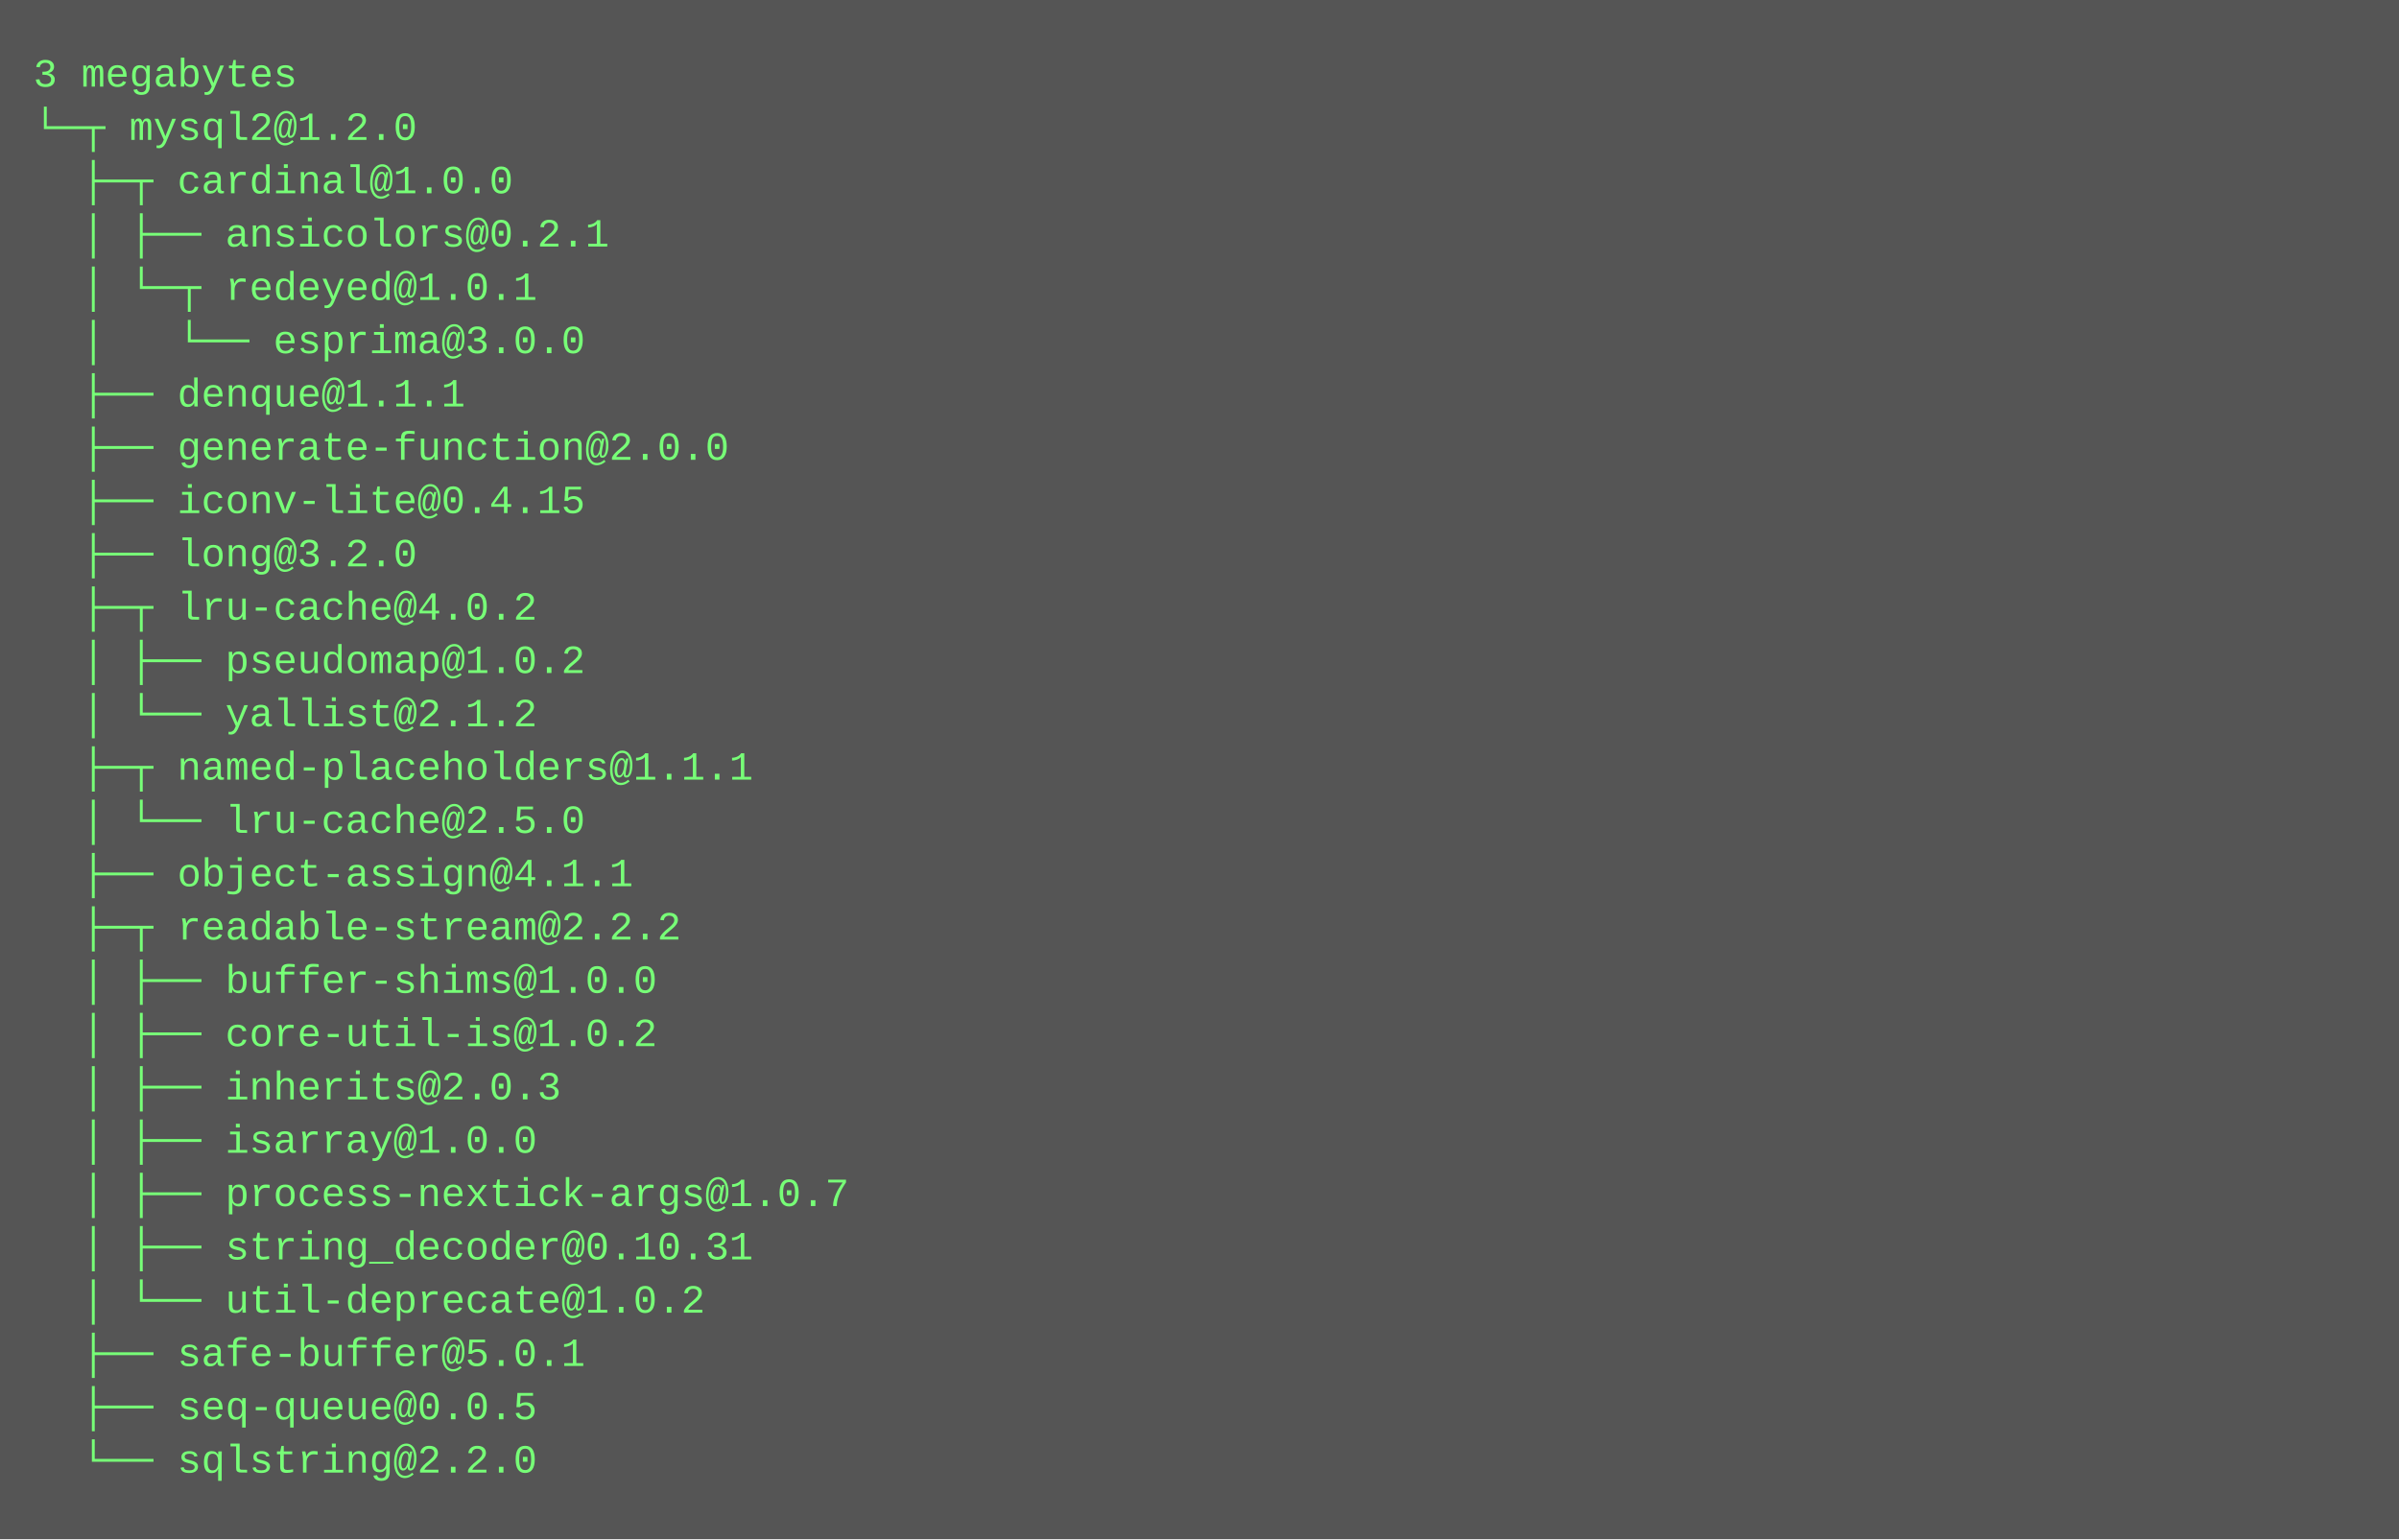
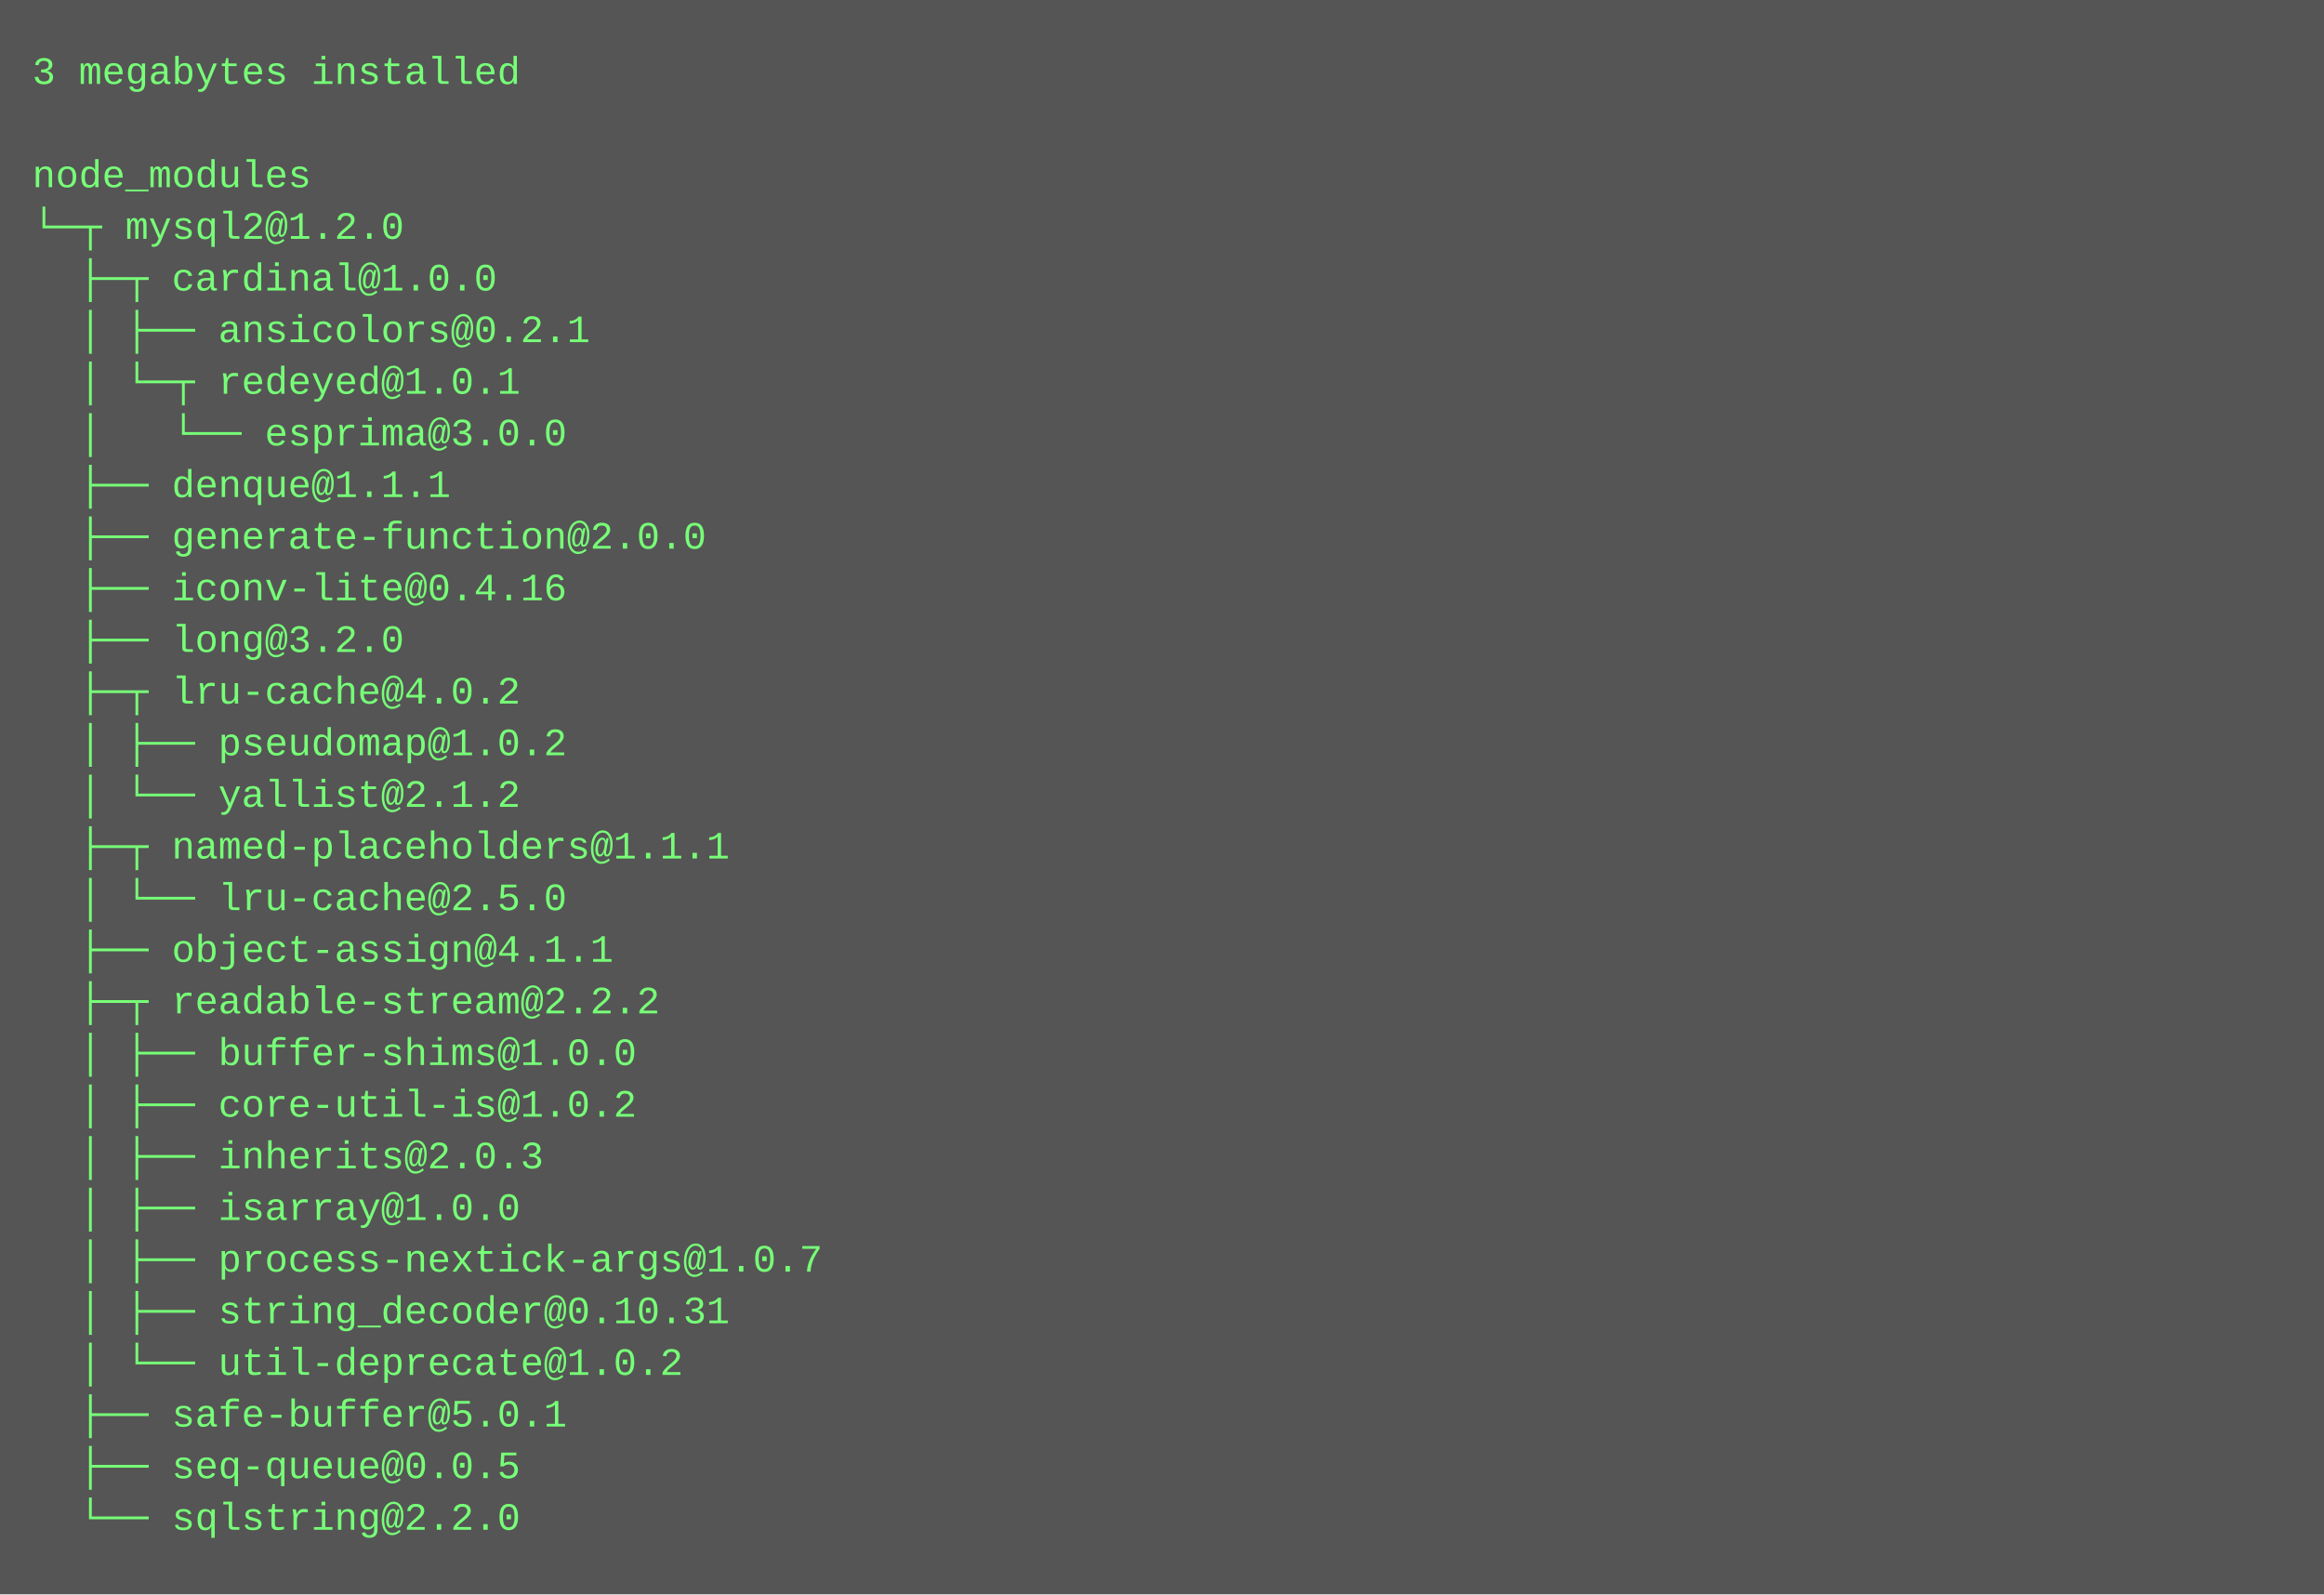
- <svg xmlns="http://www.w3.org/2000/svg" height="462" width="720">
-   <rect height="462" fill="#555" width="720" />
+ <svg xmlns="http://www.w3.org/2000/svg" height="494" width="720">
+   <rect height="494" fill="#555" width="720" />
  <text fill="#7f7" font-family="Courier New" font-size="12" xml:space="preserve">
-     <tspan x="10" y="26">3 megabytes</tspan>
-     <tspan x="10" y="42">└─┬ mysql2@1.2.0 </tspan>
-     <tspan x="10" y="58">  ├─┬ cardinal@1.0.0 </tspan>
-     <tspan x="10" y="74">  │ ├── ansicolors@0.2.1 </tspan>
-     <tspan x="10" y="90">  │ └─┬ redeyed@1.0.1 </tspan>
-     <tspan x="10" y="106">  │   └── esprima@3.0.0 </tspan>
-     <tspan x="10" y="122">  ├── denque@1.1.1 </tspan>
-     <tspan x="10" y="138">  ├── generate-function@2.0.0 </tspan>
-     <tspan x="10" y="154">  ├── iconv-lite@0.4.15 </tspan>
-     <tspan x="10" y="170">  ├── long@3.2.0 </tspan>
-     <tspan x="10" y="186">  ├─┬ lru-cache@4.0.2 </tspan>
-     <tspan x="10" y="202">  │ ├── pseudomap@1.0.2 </tspan>
-     <tspan x="10" y="218">  │ └── yallist@2.1.2 </tspan>
-     <tspan x="10" y="234">  ├─┬ named-placeholders@1.1.1 </tspan>
-     <tspan x="10" y="250">  │ └── lru-cache@2.5.0 </tspan>
-     <tspan x="10" y="266">  ├── object-assign@4.1.1 </tspan>
-     <tspan x="10" y="282">  ├─┬ readable-stream@2.2.2 </tspan>
-     <tspan x="10" y="298">  │ ├── buffer-shims@1.0.0 </tspan>
-     <tspan x="10" y="314">  │ ├── core-util-is@1.0.2 </tspan>
-     <tspan x="10" y="330">  │ ├── inherits@2.0.3 </tspan>
-     <tspan x="10" y="346">  │ ├── isarray@1.0.0 </tspan>
-     <tspan x="10" y="362">  │ ├── process-nextick-args@1.0.7 </tspan>
-     <tspan x="10" y="378">  │ ├── string_decoder@0.10.31 </tspan>
-     <tspan x="10" y="394">  │ └── util-deprecate@1.0.2 </tspan>
-     <tspan x="10" y="410">  ├── safe-buffer@5.0.1 </tspan>
-     <tspan x="10" y="426">  ├── seq-queue@0.0.5 </tspan>
-     <tspan x="10" y="442">  └── sqlstring@2.2.0</tspan>
+     <tspan x="10" y="26">3 megabytes installed</tspan>
+     <tspan x="10" y="42" />
+     <tspan x="10" y="58">node_modules</tspan>
+     <tspan x="10" y="74">└─┬ mysql2@1.2.0 </tspan>
+     <tspan x="10" y="90">  ├─┬ cardinal@1.0.0 </tspan>
+     <tspan x="10" y="106">  │ ├── ansicolors@0.2.1 </tspan>
+     <tspan x="10" y="122">  │ └─┬ redeyed@1.0.1 </tspan>
+     <tspan x="10" y="138">  │   └── esprima@3.0.0 </tspan>
+     <tspan x="10" y="154">  ├── denque@1.1.1 </tspan>
+     <tspan x="10" y="170">  ├── generate-function@2.0.0 </tspan>
+     <tspan x="10" y="186">  ├── iconv-lite@0.4.16 </tspan>
+     <tspan x="10" y="202">  ├── long@3.2.0 </tspan>
+     <tspan x="10" y="218">  ├─┬ lru-cache@4.0.2 </tspan>
+     <tspan x="10" y="234">  │ ├── pseudomap@1.0.2 </tspan>
+     <tspan x="10" y="250">  │ └── yallist@2.1.2 </tspan>
+     <tspan x="10" y="266">  ├─┬ named-placeholders@1.1.1 </tspan>
+     <tspan x="10" y="282">  │ └── lru-cache@2.5.0 </tspan>
+     <tspan x="10" y="298">  ├── object-assign@4.1.1 </tspan>
+     <tspan x="10" y="314">  ├─┬ readable-stream@2.2.2 </tspan>
+     <tspan x="10" y="330">  │ ├── buffer-shims@1.0.0 </tspan>
+     <tspan x="10" y="346">  │ ├── core-util-is@1.0.2 </tspan>
+     <tspan x="10" y="362">  │ ├── inherits@2.0.3 </tspan>
+     <tspan x="10" y="378">  │ ├── isarray@1.0.0 </tspan>
+     <tspan x="10" y="394">  │ ├── process-nextick-args@1.0.7 </tspan>
+     <tspan x="10" y="410">  │ ├── string_decoder@0.10.31 </tspan>
+     <tspan x="10" y="426">  │ └── util-deprecate@1.0.2 </tspan>
+     <tspan x="10" y="442">  ├── safe-buffer@5.0.1 </tspan>
+     <tspan x="10" y="458">  ├── seq-queue@0.0.5 </tspan>
+     <tspan x="10" y="474">  └── sqlstring@2.2.0</tspan>
  </text>
</svg>
